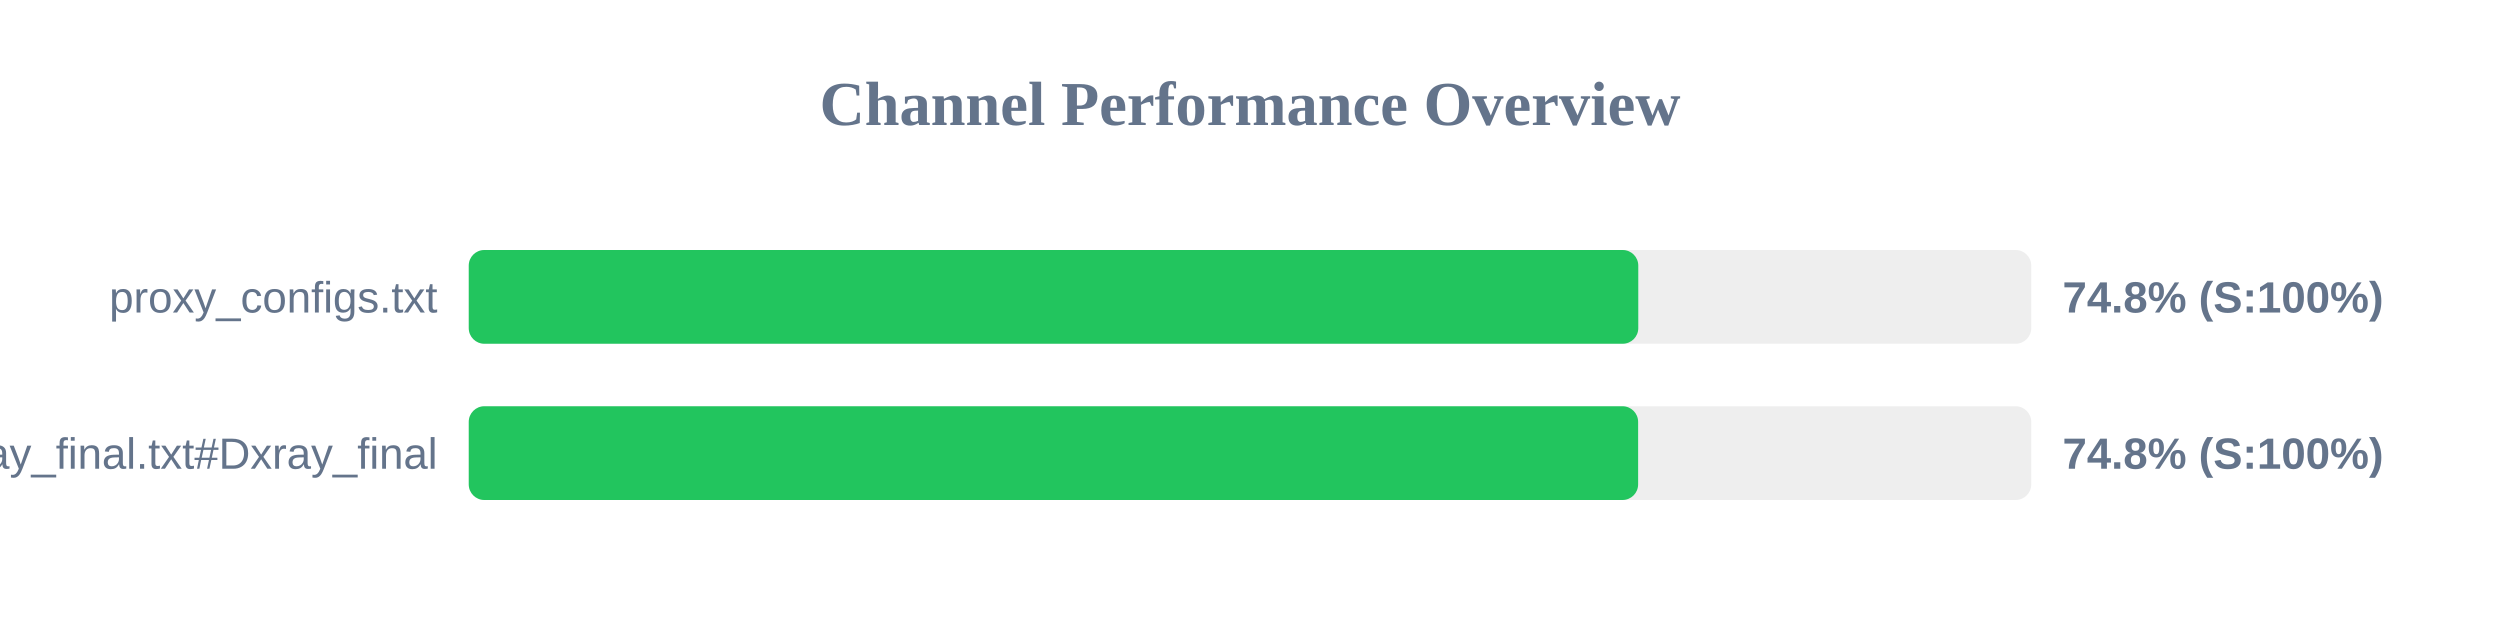
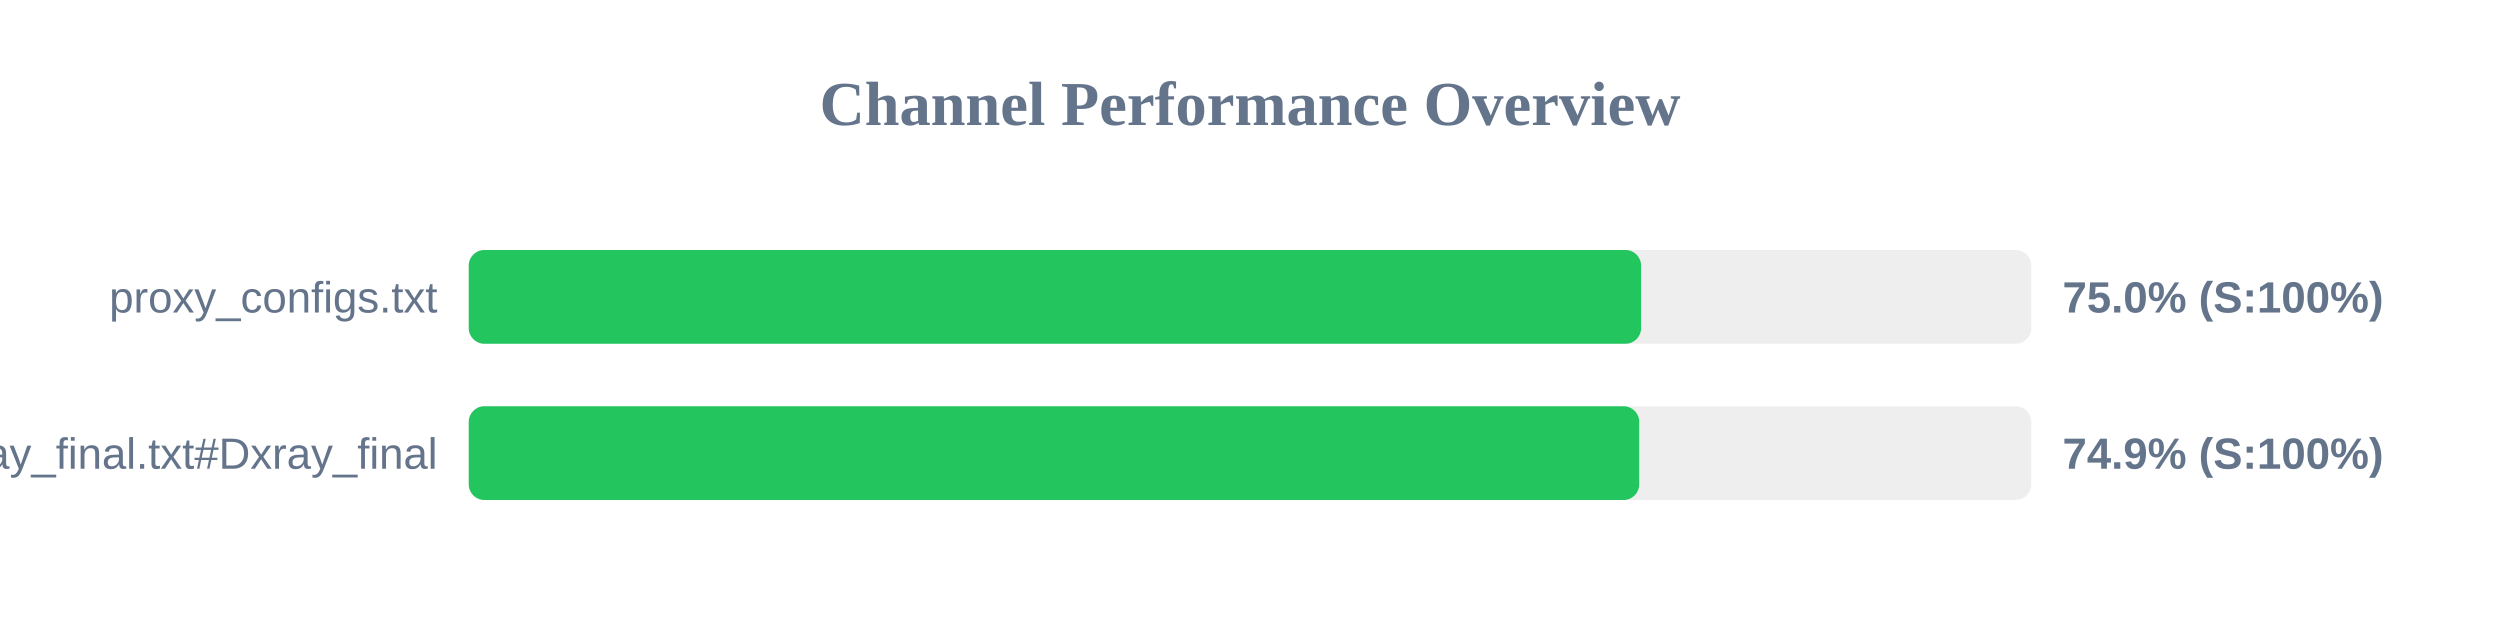
<svg xmlns="http://www.w3.org/2000/svg" width="800" height="200" version="1.1">
  <style>
        .row { font: 14px Arial; fill: #64748b; }
        .score { font: bold 14px Arial; fill: #64748b; }
    </style>
  <text x="400" y="40" text-anchor="middle" font-size="20px" font-weight="bold" fill="#64748b">Channel Performance Overview</text>
  <rect x="150" y="80" width="500" height="30" fill="#eee" rx="5" />
-   <rect x="150" y="80" width="374.25" height="30" fill="#22c55e" rx="5" />
+   <rect x="150" y="80" width="375.15" height="30" fill="#22c55e" rx="5" />
  <text x="140" y="100" text-anchor="end" class="row">proxy_configs.txt</text>
-   <text x="660" y="100" text-anchor="start" class="score">74.8% (S:100%)</text>
+   <text x="660" y="100" text-anchor="start" class="score">75.0% (S:100%)</text>
  <rect x="150" y="130" width="500" height="30" fill="#eee" rx="5" />
-   <rect x="150" y="130" width="374.2" height="30" fill="#22c55e" rx="5" />
+   <rect x="150" y="130" width="374.55" height="30" fill="#22c55e" rx="5" />
  <text x="140" y="150" text-anchor="end" class="row">xray_final.txt#Dxray_final</text>
-   <text x="660" y="150" text-anchor="start" class="score">74.8% (S:100%)</text>
+   <text x="660" y="150" text-anchor="start" class="score">74.9% (S:100%)</text>
</svg>
